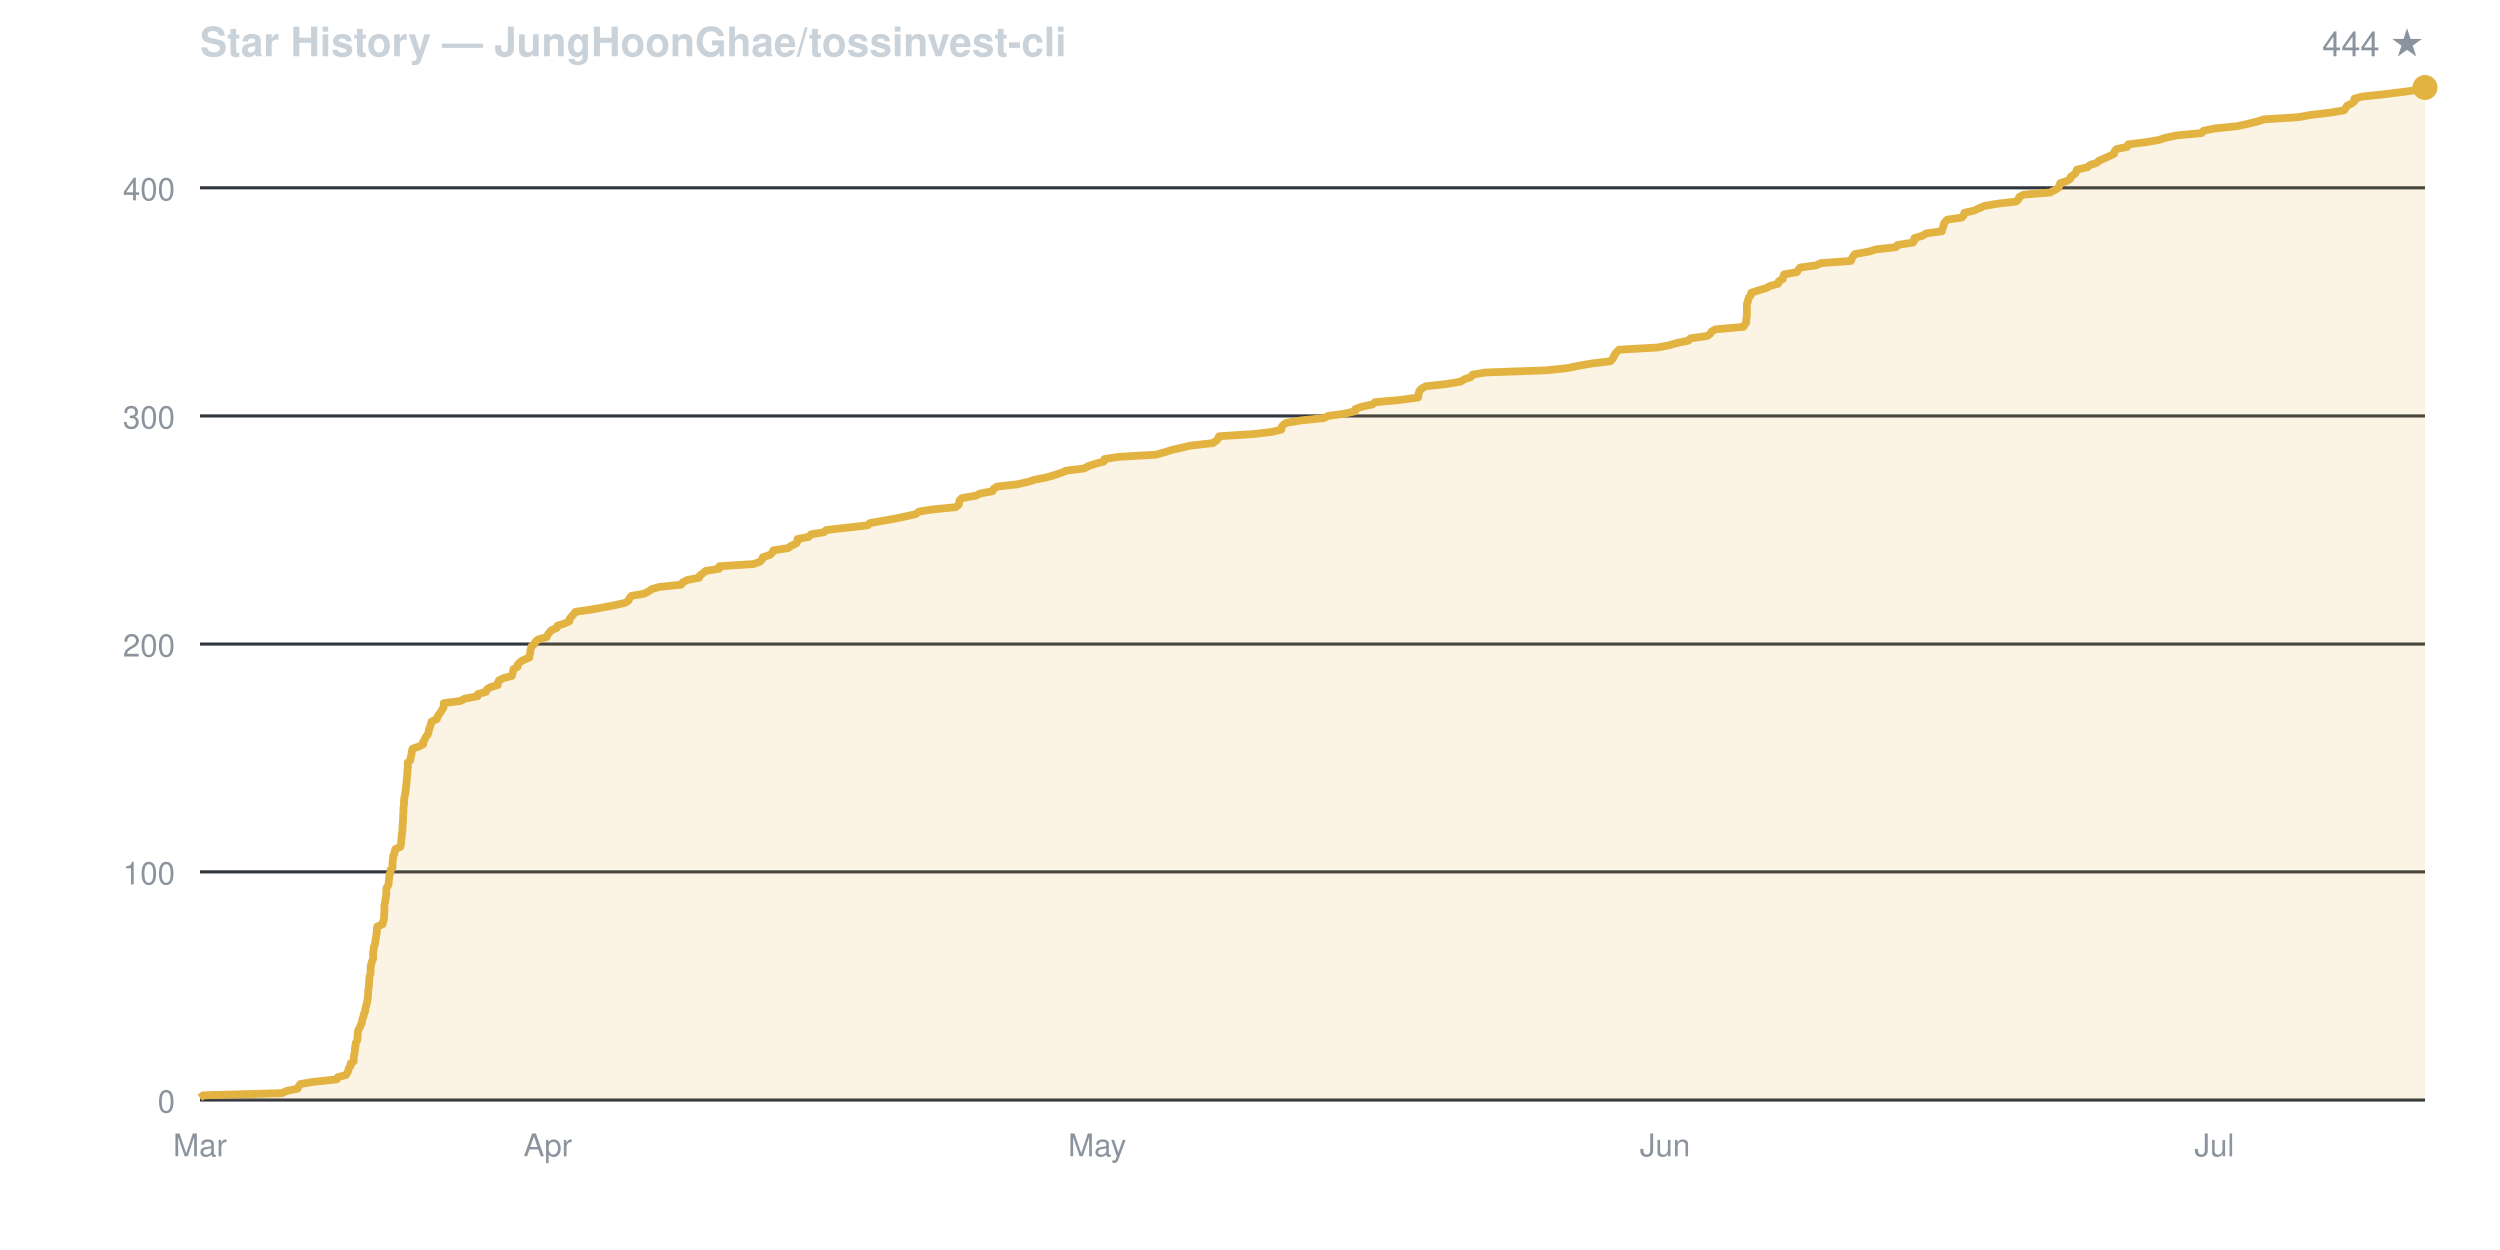
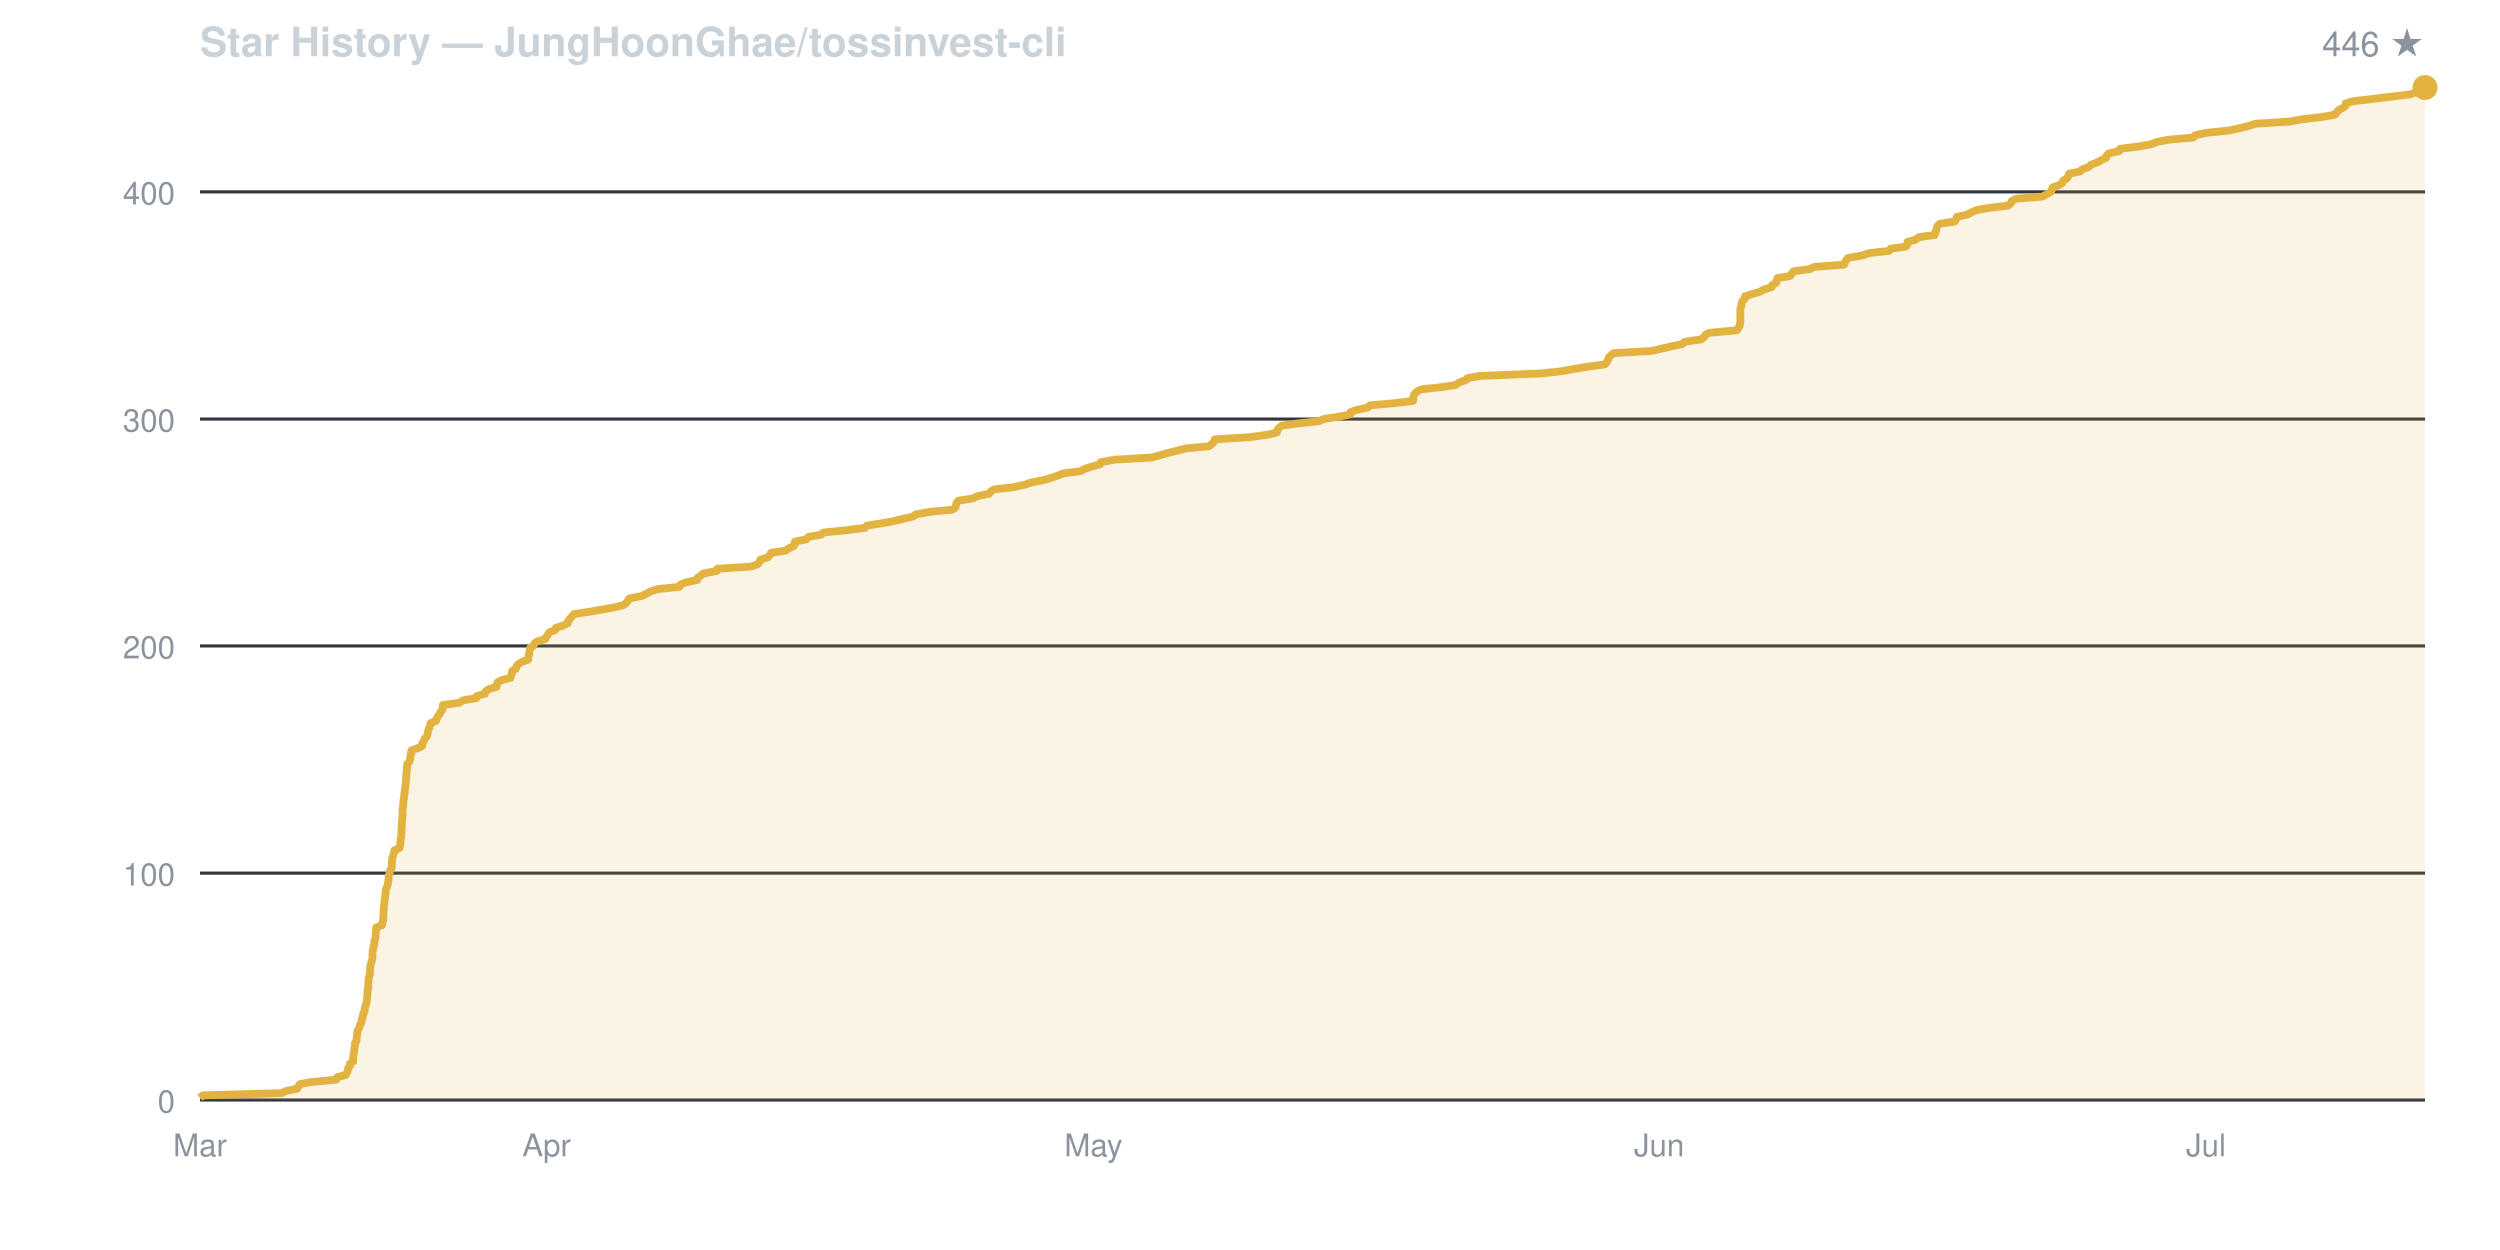
<svg xmlns="http://www.w3.org/2000/svg" viewBox="0 0 800 400" width="800" height="400" font-family="-apple-system,BlinkMacSystemFont,Segoe UI,Helvetica,Arial,sans-serif">
  <rect width="800" height="400" fill="none" />
  <text x="64" y="18" fill="#c9d1d9" font-size="13" font-weight="600">Star History — JungHoonGhae/tossinvest-cli</text>
-   <text x="776" y="18" fill="#8b949e" font-size="11" text-anchor="end">444 ★</text>
+   <text x="776" y="18" fill="#8b949e" font-size="11" text-anchor="end">446 ★</text>
  <line x1="64" y1="352.0" x2="776" y2="352.0" stroke="#30363d" stroke-width="1" />
  <text x="56" y="356.0" fill="#8b949e" font-size="10" text-anchor="end">0</text>
-   <line x1="64" y1="279.0" x2="776" y2="279.0" stroke="#30363d" stroke-width="1" />
-   <text x="56" y="283.0" fill="#8b949e" font-size="10" text-anchor="end">100</text>
-   <line x1="64" y1="206.1" x2="776" y2="206.1" stroke="#30363d" stroke-width="1" />
-   <text x="56" y="210.1" fill="#8b949e" font-size="10" text-anchor="end">200</text>
-   <line x1="64" y1="133.1" x2="776" y2="133.1" stroke="#30363d" stroke-width="1" />
-   <text x="56" y="137.1" fill="#8b949e" font-size="10" text-anchor="end">300</text>
-   <line x1="64" y1="60.1" x2="776" y2="60.1" stroke="#30363d" stroke-width="1" />
-   <text x="56" y="64.1" fill="#8b949e" font-size="10" text-anchor="end">400</text>
-   <line x1="64" y1="-12.9" x2="776" y2="-12.9" stroke="#30363d" stroke-width="1" />
-   <text x="56" y="-8.9" fill="#8b949e" font-size="10" text-anchor="end">500</text>
+   <line x1="64" y1="279.4" x2="776" y2="279.4" stroke="#30363d" stroke-width="1" />
+   <text x="56" y="283.4" fill="#8b949e" font-size="10" text-anchor="end">100</text>
+   <line x1="64" y1="206.7" x2="776" y2="206.7" stroke="#30363d" stroke-width="1" />
+   <text x="56" y="210.7" fill="#8b949e" font-size="10" text-anchor="end">200</text>
+   <line x1="64" y1="134.1" x2="776" y2="134.1" stroke="#30363d" stroke-width="1" />
+   <text x="56" y="138.1" fill="#8b949e" font-size="10" text-anchor="end">300</text>
+   <line x1="64" y1="61.4" x2="776" y2="61.4" stroke="#30363d" stroke-width="1" />
+   <text x="56" y="65.4" fill="#8b949e" font-size="10" text-anchor="end">400</text>
+   <line x1="64" y1="-11.2" x2="776" y2="-11.2" stroke="#30363d" stroke-width="1" />
+   <text x="56" y="-7.2" fill="#8b949e" font-size="10" text-anchor="end">500</text>
  <text x="64.0" y="370" fill="#8b949e" font-size="10" text-anchor="middle">Mar</text>
-   <text x="175.3" y="370" fill="#8b949e" font-size="10" text-anchor="middle">Apr</text>
-   <text x="351.1" y="370" fill="#8b949e" font-size="10" text-anchor="middle">May</text>
-   <text x="532.8" y="370" fill="#8b949e" font-size="10" text-anchor="middle">Jun</text>
-   <text x="708.6" y="370" fill="#8b949e" font-size="10" text-anchor="middle">Jul</text>
-   <path d="M 64.0 352.0 L 64.0 351.3 L 65.0 350.5 L 90.3 349.8 L 91.7 349.1 L 95.2 348.4 L 95.6 347.6 L 96.1 346.9 L 100.3 346.2 L 107.8 345.4 L 108.1 344.7 L 110.7 344.0 L 111.2 343.2 L 111.5 342.5 L 111.6 341.8 L 112.2 341.1 L 112.2 340.3 L 113.2 339.6 L 113.2 338.9 L 113.2 338.1 L 113.4 337.4 L 113.5 336.7 L 113.6 335.9 L 113.6 335.2 L 113.8 334.5 L 113.8 333.8 L 114.3 333.0 L 114.4 332.3 L 114.4 331.6 L 114.5 330.8 L 114.5 330.1 L 114.8 329.4 L 115.2 328.6 L 115.5 327.9 L 115.8 327.2 L 115.9 326.5 L 116.1 325.7 L 116.4 325.0 L 116.5 324.3 L 116.9 323.5 L 116.9 322.8 L 117.1 322.1 L 117.3 321.4 L 117.5 320.6 L 117.6 319.9 L 117.7 319.2 L 117.8 318.4 L 117.8 317.7 L 117.8 317.0 L 118.0 316.2 L 118.0 315.5 L 118.1 314.8 L 118.1 314.1 L 118.2 313.3 L 118.2 312.6 L 118.5 311.9 L 118.6 311.1 L 118.6 310.4 L 118.6 309.7 L 118.7 308.9 L 118.9 308.2 L 119.1 307.5 L 119.4 306.8 L 119.4 306.0 L 119.4 305.3 L 119.4 304.6 L 119.6 303.8 L 119.6 303.1 L 119.9 302.4 L 120.1 301.6 L 120.1 300.9 L 120.3 300.2 L 120.4 299.5 L 120.5 298.7 L 120.6 298.0 L 120.6 297.3 L 120.7 296.5 L 122.4 295.8 L 122.5 295.1 L 122.8 294.4 L 122.9 293.6 L 122.9 292.9 L 123.0 292.2 L 123.0 291.4 L 123.0 290.7 L 123.0 290.0 L 123.1 289.2 L 123.3 288.5 L 123.3 287.8 L 123.5 287.1 L 123.6 286.3 L 123.6 285.6 L 123.6 284.9 L 123.7 284.1 L 124.2 283.4 L 124.4 282.7 L 124.4 281.9 L 124.5 281.2 L 124.6 280.5 L 124.7 279.8 L 125.0 279.0 L 125.0 278.3 L 125.6 277.6 L 125.6 276.8 L 125.6 276.1 L 125.7 275.4 L 125.8 274.6 L 125.8 273.9 L 126.2 273.2 L 126.3 272.5 L 126.5 271.7 L 128.1 271.0 L 128.3 270.3 L 128.4 269.5 L 128.4 268.8 L 128.5 268.1 L 128.6 267.4 L 128.6 266.6 L 128.8 265.9 L 128.8 265.2 L 128.8 264.4 L 128.9 263.7 L 128.9 263.0 L 129.0 262.2 L 129.0 261.5 L 129.0 260.8 L 129.1 260.1 L 129.1 259.3 L 129.1 258.6 L 129.2 257.9 L 129.3 257.1 L 129.3 256.4 L 129.3 255.7 L 129.5 254.9 L 129.6 254.2 L 129.8 253.5 L 129.8 252.8 L 129.9 252.0 L 130.0 251.3 L 130.1 250.6 L 130.1 249.8 L 130.2 249.1 L 130.3 248.4 L 130.3 247.6 L 130.4 246.9 L 130.4 246.2 L 130.5 245.5 L 130.5 244.7 L 130.5 244.0 L 131.3 243.3 L 131.4 242.5 L 131.6 241.8 L 131.7 241.1 L 131.8 240.4 L 132.0 239.6 L 134.0 238.9 L 135.4 238.2 L 135.4 237.4 L 135.9 236.7 L 136.1 236.0 L 136.8 235.2 L 137.1 234.5 L 137.2 233.8 L 137.4 233.1 L 137.7 232.3 L 137.9 231.6 L 138.1 230.9 L 139.8 230.1 L 140.0 229.4 L 140.4 228.7 L 141.0 227.9 L 141.4 227.2 L 141.9 226.5 L 142.0 225.8 L 142.0 225.0 L 147.4 224.3 L 148.6 223.6 L 152.8 222.8 L 152.9 222.1 L 155.5 221.4 L 155.8 220.6 L 156.9 219.9 L 159.3 219.2 L 159.3 218.5 L 159.7 217.7 L 161.1 217.0 L 163.8 216.3 L 164.0 215.5 L 164.2 214.8 L 164.3 214.1 L 165.6 213.4 L 165.7 212.6 L 166.4 211.9 L 167.5 211.2 L 169.4 210.4 L 169.4 209.7 L 169.7 209.0 L 169.7 208.2 L 169.9 207.5 L 170.1 206.8 L 171.0 206.1 L 171.4 205.3 L 172.2 204.6 L 174.9 203.9 L 175.3 203.1 L 175.8 202.4 L 176.4 201.7 L 178.2 200.9 L 178.4 200.2 L 180.7 199.5 L 182.2 198.8 L 182.3 198.0 L 182.9 197.3 L 183.5 196.6 L 184.1 195.8 L 188.9 195.1 L 192.8 194.4 L 197.0 193.6 L 200.1 192.9 L 201.1 192.2 L 201.4 191.5 L 202.0 190.7 L 206.0 190.0 L 207.5 189.3 L 208.6 188.5 L 211.1 187.8 L 218.0 187.1 L 218.4 186.4 L 219.9 185.6 L 223.7 184.9 L 223.9 184.2 L 225.0 183.4 L 225.8 182.7 L 230.1 182.0 L 230.2 181.2 L 241.1 180.5 L 243.1 179.8 L 243.8 179.1 L 244.1 178.3 L 246.3 177.6 L 247.1 176.9 L 247.5 176.1 L 252.2 175.4 L 253.1 174.7 L 254.8 173.9 L 255.2 173.2 L 255.2 172.5 L 258.8 171.8 L 259.5 171.0 L 263.7 170.3 L 264.4 169.6 L 271.5 168.8 L 277.7 168.1 L 278.3 167.4 L 282.8 166.6 L 286.7 165.9 L 290.0 165.2 L 293.1 164.5 L 294.1 163.7 L 298.5 163.0 L 305.8 162.3 L 306.8 161.5 L 306.9 160.8 L 307.1 160.1 L 307.8 159.4 L 312.3 158.6 L 313.7 157.9 L 317.6 157.2 L 318.0 156.4 L 319.1 155.7 L 325.4 155.0 L 329.0 154.2 L 331.1 153.5 L 334.7 152.8 L 337.2 152.1 L 339.6 151.3 L 341.2 150.6 L 346.9 149.9 L 348.4 149.1 L 350.6 148.4 L 353.2 147.7 L 353.4 146.9 L 357.9 146.2 L 369.9 145.5 L 372.4 144.8 L 374.9 144.0 L 378.0 143.3 L 380.8 142.6 L 388.1 141.8 L 389.1 141.1 L 389.8 140.4 L 390.1 139.6 L 401.2 138.9 L 407.0 138.2 L 410.0 137.5 L 410.1 136.7 L 410.6 136.0 L 411.6 135.3 L 416.6 134.5 L 423.6 133.8 L 425.0 133.1 L 430.1 132.4 L 433.6 131.6 L 433.7 130.9 L 435.6 130.2 L 439.2 129.4 L 440.0 128.7 L 447.9 128.0 L 453.8 127.2 L 453.9 126.5 L 454.0 125.8 L 454.2 125.1 L 455.0 124.3 L 456.3 123.6 L 462.8 122.9 L 467.5 122.1 L 468.5 121.4 L 470.6 120.7 L 471.2 119.9 L 475.3 119.2 L 495.0 118.5 L 501.5 117.8 L 505.3 117.0 L 509.5 116.3 L 515.3 115.6 L 516.1 114.8 L 516.4 114.1 L 516.7 113.4 L 517.4 112.6 L 518.1 111.9 L 530.4 111.2 L 534.0 110.5 L 536.9 109.7 L 540.3 109.0 L 540.9 108.3 L 546.3 107.5 L 547.3 106.8 L 547.7 106.1 L 548.9 105.4 L 557.9 104.6 L 558.3 103.9 L 558.8 103.2 L 558.8 102.4 L 558.9 101.7 L 559.0 101.0 L 559.0 100.2 L 559.0 99.5 L 559.0 98.8 L 559.0 98.1 L 559.0 97.3 L 559.3 96.6 L 559.4 95.9 L 559.7 95.1 L 560.3 94.4 L 560.4 93.7 L 562.8 92.9 L 565.2 92.2 L 566.4 91.5 L 569.0 90.8 L 569.2 90.0 L 570.5 89.3 L 570.6 88.6 L 570.9 87.8 L 575.0 87.1 L 575.4 86.4 L 576.1 85.6 L 581.2 84.9 L 582.7 84.2 L 592.3 83.5 L 592.6 82.7 L 593.0 82.0 L 593.6 81.3 L 598.1 80.5 L 600.3 79.8 L 606.7 79.1 L 607.2 78.4 L 612.2 77.6 L 612.6 76.9 L 612.6 76.2 L 615.3 75.4 L 616.3 74.7 L 621.4 74.0 L 621.5 73.2 L 621.9 72.5 L 622.0 71.8 L 622.3 71.1 L 623.1 70.3 L 627.8 69.6 L 628.4 68.9 L 628.6 68.1 L 631.7 67.4 L 633.2 66.7 L 635.0 65.9 L 639.1 65.2 L 645.1 64.5 L 645.9 63.8 L 646.2 63.0 L 647.5 62.3 L 656.0 61.6 L 657.6 60.8 L 658.7 60.1 L 659.0 59.4 L 659.3 58.6 L 661.5 57.9 L 662.5 57.2 L 662.7 56.5 L 663.9 55.7 L 664.4 55.0 L 664.6 54.3 L 668.0 53.5 L 668.8 52.8 L 671.0 52.1 L 671.7 51.4 L 673.6 50.6 L 675.1 49.9 L 676.5 49.2 L 676.7 48.4 L 677.3 47.7 L 680.7 47.0 L 681.0 46.2 L 686.7 45.5 L 690.8 44.8 L 692.9 44.1 L 696.7 43.3 L 704.5 42.6 L 705.0 41.9 L 708.7 41.1 L 715.8 40.4 L 719.0 39.7 L 722.3 38.9 L 724.4 38.2 L 735.5 37.5 L 739.3 36.8 L 746.0 36.0 L 750.1 35.3 L 750.6 34.6 L 751.1 33.8 L 752.6 33.1 L 753.4 32.4 L 753.4 31.6 L 755.8 30.9 L 762.6 30.2 L 768.3 29.5 L 774.3 28.7 L 776.0 28.0 L 776.0 352.0 Z" fill="#e3b34122" stroke="none" />
-   <path d="M 64.0 351.3 L 65.0 350.5 L 90.3 349.8 L 91.7 349.1 L 95.2 348.4 L 95.6 347.6 L 96.1 346.9 L 100.3 346.2 L 107.8 345.4 L 108.1 344.7 L 110.7 344.0 L 111.2 343.2 L 111.5 342.5 L 111.6 341.8 L 112.2 341.1 L 112.2 340.3 L 113.2 339.6 L 113.2 338.9 L 113.2 338.1 L 113.4 337.4 L 113.5 336.7 L 113.6 335.9 L 113.6 335.2 L 113.8 334.5 L 113.8 333.8 L 114.3 333.0 L 114.4 332.3 L 114.4 331.6 L 114.5 330.8 L 114.5 330.1 L 114.8 329.4 L 115.2 328.6 L 115.5 327.9 L 115.8 327.2 L 115.9 326.5 L 116.1 325.7 L 116.4 325.0 L 116.5 324.3 L 116.9 323.5 L 116.9 322.8 L 117.1 322.1 L 117.3 321.4 L 117.5 320.6 L 117.6 319.9 L 117.7 319.2 L 117.8 318.4 L 117.8 317.7 L 117.8 317.0 L 118.0 316.2 L 118.0 315.5 L 118.1 314.8 L 118.1 314.1 L 118.2 313.3 L 118.2 312.6 L 118.5 311.9 L 118.6 311.1 L 118.6 310.4 L 118.6 309.7 L 118.7 308.9 L 118.9 308.2 L 119.1 307.5 L 119.4 306.8 L 119.4 306.0 L 119.4 305.3 L 119.4 304.6 L 119.6 303.8 L 119.6 303.1 L 119.9 302.4 L 120.1 301.6 L 120.1 300.9 L 120.3 300.2 L 120.4 299.5 L 120.5 298.7 L 120.6 298.0 L 120.6 297.3 L 120.7 296.5 L 122.4 295.8 L 122.5 295.1 L 122.8 294.4 L 122.9 293.6 L 122.9 292.9 L 123.0 292.2 L 123.0 291.4 L 123.0 290.7 L 123.0 290.0 L 123.1 289.2 L 123.3 288.5 L 123.3 287.8 L 123.5 287.1 L 123.6 286.3 L 123.6 285.6 L 123.6 284.9 L 123.7 284.1 L 124.2 283.4 L 124.4 282.7 L 124.4 281.9 L 124.5 281.2 L 124.6 280.5 L 124.7 279.8 L 125.0 279.0 L 125.0 278.3 L 125.6 277.6 L 125.6 276.8 L 125.6 276.1 L 125.7 275.4 L 125.8 274.6 L 125.8 273.9 L 126.2 273.2 L 126.3 272.5 L 126.5 271.7 L 128.1 271.0 L 128.3 270.3 L 128.4 269.5 L 128.4 268.8 L 128.5 268.1 L 128.6 267.4 L 128.6 266.6 L 128.8 265.9 L 128.8 265.2 L 128.8 264.4 L 128.9 263.7 L 128.9 263.0 L 129.0 262.2 L 129.0 261.5 L 129.0 260.8 L 129.1 260.1 L 129.1 259.3 L 129.1 258.6 L 129.2 257.9 L 129.3 257.1 L 129.3 256.4 L 129.3 255.7 L 129.5 254.9 L 129.6 254.2 L 129.8 253.5 L 129.8 252.8 L 129.9 252.0 L 130.0 251.3 L 130.1 250.6 L 130.1 249.8 L 130.2 249.1 L 130.3 248.4 L 130.3 247.6 L 130.4 246.9 L 130.4 246.2 L 130.5 245.5 L 130.5 244.7 L 130.5 244.0 L 131.3 243.3 L 131.4 242.5 L 131.6 241.8 L 131.7 241.1 L 131.8 240.4 L 132.0 239.6 L 134.0 238.9 L 135.4 238.2 L 135.4 237.4 L 135.9 236.7 L 136.1 236.0 L 136.8 235.2 L 137.1 234.5 L 137.2 233.8 L 137.4 233.1 L 137.7 232.3 L 137.9 231.6 L 138.1 230.9 L 139.8 230.1 L 140.0 229.4 L 140.4 228.7 L 141.0 227.9 L 141.4 227.2 L 141.9 226.5 L 142.0 225.8 L 142.0 225.0 L 147.4 224.3 L 148.6 223.6 L 152.8 222.8 L 152.9 222.1 L 155.5 221.4 L 155.8 220.6 L 156.9 219.9 L 159.3 219.2 L 159.3 218.5 L 159.7 217.7 L 161.1 217.0 L 163.8 216.3 L 164.0 215.5 L 164.2 214.8 L 164.3 214.1 L 165.6 213.4 L 165.7 212.6 L 166.4 211.9 L 167.5 211.2 L 169.4 210.4 L 169.4 209.7 L 169.7 209.0 L 169.7 208.2 L 169.9 207.5 L 170.1 206.8 L 171.0 206.1 L 171.4 205.3 L 172.2 204.6 L 174.9 203.9 L 175.3 203.1 L 175.8 202.4 L 176.4 201.7 L 178.2 200.9 L 178.4 200.2 L 180.7 199.5 L 182.2 198.8 L 182.3 198.0 L 182.9 197.3 L 183.5 196.6 L 184.1 195.8 L 188.9 195.1 L 192.8 194.4 L 197.0 193.6 L 200.1 192.9 L 201.1 192.2 L 201.4 191.5 L 202.0 190.7 L 206.0 190.0 L 207.5 189.3 L 208.6 188.5 L 211.1 187.8 L 218.0 187.1 L 218.4 186.4 L 219.9 185.6 L 223.7 184.9 L 223.9 184.2 L 225.0 183.4 L 225.8 182.7 L 230.1 182.0 L 230.2 181.2 L 241.1 180.5 L 243.1 179.8 L 243.8 179.1 L 244.1 178.3 L 246.3 177.6 L 247.1 176.9 L 247.5 176.1 L 252.2 175.4 L 253.1 174.7 L 254.8 173.9 L 255.2 173.2 L 255.2 172.5 L 258.8 171.8 L 259.5 171.0 L 263.7 170.3 L 264.4 169.6 L 271.5 168.8 L 277.7 168.1 L 278.3 167.4 L 282.8 166.6 L 286.7 165.9 L 290.0 165.2 L 293.1 164.5 L 294.1 163.7 L 298.5 163.0 L 305.8 162.3 L 306.8 161.5 L 306.9 160.8 L 307.1 160.1 L 307.8 159.4 L 312.3 158.6 L 313.7 157.9 L 317.6 157.2 L 318.0 156.4 L 319.1 155.7 L 325.4 155.0 L 329.0 154.2 L 331.1 153.5 L 334.7 152.8 L 337.2 152.1 L 339.6 151.3 L 341.2 150.6 L 346.9 149.9 L 348.4 149.1 L 350.6 148.4 L 353.2 147.7 L 353.4 146.9 L 357.9 146.2 L 369.9 145.5 L 372.4 144.8 L 374.9 144.0 L 378.0 143.3 L 380.8 142.6 L 388.1 141.8 L 389.1 141.1 L 389.8 140.4 L 390.1 139.6 L 401.2 138.9 L 407.0 138.2 L 410.0 137.5 L 410.1 136.7 L 410.6 136.0 L 411.6 135.3 L 416.6 134.5 L 423.6 133.8 L 425.0 133.1 L 430.1 132.4 L 433.6 131.6 L 433.7 130.9 L 435.6 130.2 L 439.2 129.4 L 440.0 128.7 L 447.9 128.0 L 453.8 127.2 L 453.9 126.5 L 454.0 125.8 L 454.2 125.1 L 455.0 124.3 L 456.3 123.6 L 462.8 122.9 L 467.5 122.1 L 468.5 121.4 L 470.6 120.7 L 471.2 119.9 L 475.3 119.2 L 495.0 118.5 L 501.5 117.8 L 505.3 117.0 L 509.5 116.3 L 515.3 115.6 L 516.1 114.8 L 516.4 114.1 L 516.7 113.4 L 517.4 112.6 L 518.1 111.9 L 530.4 111.2 L 534.0 110.5 L 536.9 109.7 L 540.3 109.0 L 540.9 108.3 L 546.3 107.5 L 547.3 106.8 L 547.7 106.1 L 548.9 105.4 L 557.9 104.6 L 558.3 103.9 L 558.8 103.2 L 558.8 102.4 L 558.9 101.7 L 559.0 101.0 L 559.0 100.2 L 559.0 99.5 L 559.0 98.8 L 559.0 98.1 L 559.0 97.3 L 559.3 96.6 L 559.4 95.9 L 559.7 95.1 L 560.3 94.4 L 560.4 93.7 L 562.8 92.9 L 565.2 92.2 L 566.4 91.5 L 569.0 90.8 L 569.2 90.0 L 570.5 89.3 L 570.6 88.6 L 570.9 87.8 L 575.0 87.1 L 575.4 86.4 L 576.1 85.6 L 581.2 84.9 L 582.7 84.2 L 592.3 83.5 L 592.6 82.7 L 593.0 82.0 L 593.6 81.3 L 598.1 80.5 L 600.3 79.8 L 606.7 79.1 L 607.2 78.4 L 612.2 77.6 L 612.6 76.9 L 612.6 76.2 L 615.3 75.4 L 616.3 74.7 L 621.4 74.0 L 621.5 73.2 L 621.9 72.5 L 622.0 71.8 L 622.3 71.1 L 623.1 70.3 L 627.8 69.6 L 628.4 68.9 L 628.6 68.1 L 631.7 67.4 L 633.2 66.7 L 635.0 65.9 L 639.1 65.2 L 645.1 64.5 L 645.9 63.8 L 646.2 63.0 L 647.5 62.3 L 656.0 61.6 L 657.6 60.8 L 658.7 60.1 L 659.0 59.4 L 659.3 58.6 L 661.5 57.9 L 662.5 57.2 L 662.7 56.5 L 663.9 55.7 L 664.4 55.0 L 664.6 54.3 L 668.0 53.5 L 668.8 52.8 L 671.0 52.1 L 671.7 51.4 L 673.6 50.6 L 675.1 49.9 L 676.5 49.2 L 676.7 48.4 L 677.3 47.7 L 680.7 47.0 L 681.0 46.2 L 686.7 45.5 L 690.8 44.8 L 692.9 44.1 L 696.7 43.3 L 704.5 42.6 L 705.0 41.9 L 708.7 41.1 L 715.8 40.4 L 719.0 39.7 L 722.3 38.9 L 724.4 38.2 L 735.5 37.5 L 739.3 36.8 L 746.0 36.0 L 750.1 35.3 L 750.6 34.6 L 751.1 33.8 L 752.6 33.1 L 753.4 32.4 L 753.4 31.6 L 755.8 30.9 L 762.6 30.2 L 768.3 29.5 L 774.3 28.7 L 776.0 28.0" fill="none" stroke="#e3b341" stroke-width="2.5" stroke-linejoin="round" />
+   <text x="174.9" y="370" fill="#8b949e" font-size="10" text-anchor="middle">Apr</text>
+   <text x="349.9" y="370" fill="#8b949e" font-size="10" text-anchor="middle">May</text>
+   <text x="530.9" y="370" fill="#8b949e" font-size="10" text-anchor="middle">Jun</text>
+   <text x="705.9" y="370" fill="#8b949e" font-size="10" text-anchor="middle">Jul</text>
+   <path d="M 64.0 352.0 L 64.0 351.3 L 64.9 350.5 L 90.2 349.8 L 91.6 349.1 L 95.1 348.4 L 95.5 347.6 L 96.0 346.9 L 100.1 346.2 L 107.6 345.5 L 107.9 344.7 L 110.6 344.0 L 111.0 343.3 L 111.3 342.6 L 111.4 341.8 L 112.0 341.1 L 112.0 340.4 L 113.0 339.7 L 113.0 338.9 L 113.0 338.2 L 113.1 337.5 L 113.3 336.7 L 113.4 336.0 L 113.4 335.3 L 113.6 334.6 L 113.6 333.8 L 114.1 333.1 L 114.1 332.4 L 114.2 331.7 L 114.3 330.9 L 114.3 330.2 L 114.6 329.5 L 115.0 328.8 L 115.2 328.0 L 115.6 327.3 L 115.7 326.6 L 115.9 325.8 L 116.2 325.1 L 116.2 324.4 L 116.7 323.7 L 116.7 322.9 L 116.8 322.2 L 117.1 321.5 L 117.3 320.8 L 117.4 320.0 L 117.5 319.3 L 117.5 318.6 L 117.6 317.9 L 117.6 317.1 L 117.8 316.4 L 117.8 315.7 L 117.9 315.0 L 117.9 314.2 L 117.9 313.5 L 118.0 312.8 L 118.3 312.0 L 118.4 311.3 L 118.4 310.6 L 118.4 309.9 L 118.5 309.1 L 118.7 308.4 L 118.9 307.7 L 119.1 307.0 L 119.2 306.2 L 119.2 305.5 L 119.2 304.8 L 119.3 304.1 L 119.4 303.3 L 119.7 302.6 L 119.8 301.9 L 119.8 301.1 L 120.1 300.4 L 120.2 299.7 L 120.2 299.0 L 120.3 298.2 L 120.3 297.5 L 120.4 296.8 L 122.2 296.1 L 122.3 295.3 L 122.6 294.6 L 122.6 293.9 L 122.7 293.2 L 122.7 292.4 L 122.7 291.7 L 122.8 291.0 L 122.8 290.3 L 122.9 289.5 L 123.0 288.8 L 123.1 288.1 L 123.2 287.3 L 123.3 286.6 L 123.4 285.9 L 123.4 285.2 L 123.5 284.4 L 123.9 283.7 L 124.1 283.0 L 124.2 282.3 L 124.3 281.5 L 124.4 280.8 L 124.4 280.1 L 124.7 279.4 L 124.8 278.6 L 125.3 277.9 L 125.4 277.2 L 125.4 276.4 L 125.4 275.7 L 125.5 275.0 L 125.6 274.3 L 125.9 273.5 L 126.1 272.8 L 126.2 272.1 L 127.8 271.4 L 128.0 270.6 L 128.1 269.9 L 128.2 269.2 L 128.2 268.5 L 128.4 267.7 L 128.4 267.0 L 128.5 266.3 L 128.5 265.6 L 128.5 264.8 L 128.6 264.1 L 128.6 263.4 L 128.7 262.6 L 128.7 261.9 L 128.8 261.2 L 128.8 260.5 L 128.8 259.7 L 128.8 259.0 L 129.0 258.3 L 129.0 257.6 L 129.1 256.8 L 129.1 256.1 L 129.3 255.4 L 129.3 254.7 L 129.5 253.9 L 129.5 253.2 L 129.6 252.5 L 129.7 251.7 L 129.8 251.0 L 129.9 250.3 L 129.9 249.6 L 130.0 248.8 L 130.0 248.1 L 130.1 247.4 L 130.2 246.7 L 130.2 245.9 L 130.3 245.2 L 130.3 244.5 L 131.0 243.8 L 131.2 243.0 L 131.3 242.3 L 131.5 241.6 L 131.5 240.9 L 131.7 240.1 L 133.7 239.4 L 135.1 238.7 L 135.1 237.9 L 135.6 237.2 L 135.8 236.5 L 136.5 235.8 L 136.8 235.0 L 136.9 234.3 L 137.1 233.6 L 137.4 232.9 L 137.6 232.1 L 137.8 231.4 L 139.5 230.7 L 139.7 230.0 L 140.1 229.2 L 140.7 228.5 L 141.0 227.8 L 141.6 227.0 L 141.7 226.3 L 141.7 225.6 L 147.0 224.9 L 148.2 224.1 L 152.4 223.4 L 152.6 222.7 L 155.2 222.0 L 155.4 221.2 L 156.5 220.5 L 158.9 219.8 L 158.9 219.1 L 159.3 218.3 L 160.7 217.6 L 163.4 216.9 L 163.6 216.2 L 163.8 215.4 L 163.9 214.7 L 165.1 214.0 L 165.3 213.2 L 165.9 212.5 L 167.0 211.8 L 169.0 211.1 L 169.0 210.3 L 169.3 209.6 L 169.3 208.9 L 169.5 208.2 L 169.6 207.4 L 170.6 206.7 L 171.0 206.0 L 171.8 205.3 L 174.5 204.5 L 174.8 203.8 L 175.3 203.1 L 175.9 202.3 L 177.7 201.6 L 177.9 200.9 L 180.2 200.2 L 181.7 199.4 L 181.8 198.7 L 182.4 198.0 L 183.0 197.3 L 183.7 196.5 L 188.4 195.8 L 192.3 195.1 L 196.5 194.4 L 199.6 193.6 L 200.5 192.9 L 200.9 192.2 L 201.4 191.5 L 205.4 190.7 L 206.9 190.0 L 208.0 189.3 L 210.5 188.5 L 217.4 187.8 L 217.7 187.1 L 219.3 186.4 L 223.1 185.6 L 223.2 184.9 L 224.3 184.2 L 225.1 183.5 L 229.4 182.7 L 229.5 182.0 L 240.3 181.3 L 242.4 180.6 L 243.1 179.8 L 243.3 179.1 L 245.6 178.4 L 246.3 177.7 L 246.7 176.9 L 251.4 176.2 L 252.3 175.5 L 254.0 174.7 L 254.4 174.0 L 254.4 173.3 L 258.0 172.6 L 258.7 171.8 L 262.8 171.1 L 263.5 170.4 L 270.7 169.7 L 276.8 168.9 L 277.4 168.2 L 281.9 167.5 L 285.8 166.8 L 289.1 166.0 L 292.2 165.3 L 293.1 164.6 L 297.5 163.8 L 304.8 163.1 L 305.7 162.4 L 305.9 161.7 L 306.1 160.9 L 306.7 160.2 L 311.3 159.5 L 312.7 158.8 L 316.5 158.0 L 317.0 157.3 L 318.1 156.6 L 324.3 155.9 L 327.9 155.1 L 330.0 154.4 L 333.6 153.7 L 336.1 153.0 L 338.5 152.2 L 340.1 151.5 L 345.7 150.8 L 347.2 150.0 L 349.4 149.3 L 352.0 148.6 L 352.2 147.9 L 356.7 147.1 L 368.6 146.4 L 371.1 145.7 L 373.6 145.0 L 376.7 144.2 L 379.4 143.5 L 386.8 142.8 L 387.8 142.1 L 388.5 141.3 L 388.7 140.6 L 399.8 139.9 L 405.6 139.1 L 408.6 138.4 L 408.7 137.7 L 409.2 137.0 L 410.2 136.2 L 415.2 135.5 L 422.1 134.8 L 423.5 134.1 L 428.6 133.3 L 432.1 132.6 L 432.1 131.9 L 434.1 131.2 L 437.7 130.4 L 438.4 129.7 L 446.3 129.0 L 452.2 128.3 L 452.3 127.5 L 452.3 126.8 L 452.6 126.1 L 453.4 125.3 L 454.7 124.6 L 461.1 123.9 L 465.8 123.2 L 466.9 122.4 L 468.9 121.7 L 469.6 121.0 L 473.6 120.3 L 493.2 119.5 L 499.7 118.8 L 503.5 118.1 L 507.6 117.4 L 513.5 116.6 L 514.2 115.9 L 514.5 115.2 L 514.8 114.4 L 515.5 113.7 L 516.3 113.0 L 528.5 112.3 L 532.0 111.5 L 534.9 110.8 L 538.4 110.1 L 539.0 109.4 L 544.3 108.6 L 545.3 107.9 L 545.7 107.2 L 546.9 106.5 L 555.8 105.7 L 556.2 105.0 L 556.7 104.3 L 556.8 103.6 L 556.9 102.8 L 556.9 102.1 L 556.9 101.4 L 556.9 100.6 L 556.9 99.9 L 556.9 99.2 L 557.0 98.5 L 557.3 97.7 L 557.3 97.0 L 557.6 96.3 L 558.3 95.6 L 558.4 94.8 L 560.7 94.1 L 563.1 93.4 L 564.3 92.7 L 566.9 91.9 L 567.1 91.2 L 568.4 90.5 L 568.5 89.7 L 568.8 89.0 L 572.9 88.3 L 573.3 87.6 L 574.0 86.8 L 579.1 86.1 L 580.6 85.4 L 590.1 84.7 L 590.4 83.9 L 590.8 83.2 L 591.4 82.5 L 595.8 81.8 L 598.1 81.0 L 604.4 80.3 L 605.0 79.6 L 609.9 78.9 L 610.4 78.1 L 610.4 77.4 L 613.0 76.7 L 614.0 75.9 L 619.1 75.2 L 619.2 74.5 L 619.6 73.8 L 619.7 73.0 L 620.0 72.3 L 620.8 71.6 L 625.5 70.9 L 626.0 70.1 L 626.2 69.4 L 629.4 68.7 L 630.8 68.0 L 632.6 67.2 L 636.7 66.5 L 642.6 65.8 L 643.5 65.0 L 643.8 64.3 L 645.1 63.6 L 653.6 62.9 L 655.1 62.1 L 656.3 61.4 L 656.6 60.7 L 656.8 60.0 L 659.0 59.2 L 660.0 58.5 L 660.2 57.8 L 661.4 57.1 L 661.9 56.3 L 662.1 55.6 L 665.5 54.9 L 666.3 54.2 L 668.5 53.4 L 669.1 52.7 L 671.1 52.0 L 672.5 51.2 L 674.0 50.5 L 674.1 49.8 L 674.8 49.1 L 678.2 48.3 L 678.4 47.6 L 684.2 46.9 L 688.2 46.2 L 690.3 45.4 L 694.0 44.7 L 701.9 44.0 L 702.4 43.3 L 706.0 42.5 L 713.1 41.8 L 716.3 41.1 L 719.6 40.3 L 721.7 39.6 L 732.7 38.9 L 736.5 38.2 L 743.2 37.4 L 747.2 36.7 L 747.7 36.0 L 748.3 35.3 L 749.8 34.5 L 750.6 33.8 L 750.6 33.1 L 752.9 32.4 L 759.8 31.6 L 765.4 30.9 L 771.3 30.2 L 773.1 29.5 L 775.2 28.7 L 776.0 28.0 L 776.0 352.0 Z" fill="#e3b34122" stroke="none" />
+   <path d="M 64.0 351.3 L 64.9 350.5 L 90.2 349.8 L 91.6 349.1 L 95.1 348.4 L 95.5 347.6 L 96.0 346.9 L 100.1 346.2 L 107.6 345.5 L 107.9 344.7 L 110.6 344.0 L 111.0 343.3 L 111.3 342.6 L 111.4 341.8 L 112.0 341.1 L 112.0 340.4 L 113.0 339.7 L 113.0 338.9 L 113.0 338.2 L 113.1 337.5 L 113.3 336.7 L 113.4 336.0 L 113.4 335.3 L 113.6 334.6 L 113.6 333.8 L 114.1 333.1 L 114.1 332.4 L 114.2 331.7 L 114.3 330.9 L 114.3 330.2 L 114.6 329.5 L 115.0 328.8 L 115.2 328.0 L 115.6 327.3 L 115.7 326.6 L 115.9 325.8 L 116.2 325.1 L 116.2 324.4 L 116.7 323.7 L 116.7 322.9 L 116.8 322.2 L 117.1 321.5 L 117.3 320.8 L 117.4 320.0 L 117.5 319.3 L 117.5 318.6 L 117.6 317.9 L 117.6 317.1 L 117.8 316.4 L 117.8 315.7 L 117.9 315.0 L 117.9 314.2 L 117.9 313.5 L 118.0 312.8 L 118.3 312.0 L 118.4 311.3 L 118.4 310.6 L 118.4 309.9 L 118.5 309.1 L 118.7 308.4 L 118.9 307.7 L 119.1 307.0 L 119.2 306.2 L 119.2 305.5 L 119.2 304.8 L 119.3 304.1 L 119.4 303.3 L 119.7 302.6 L 119.8 301.9 L 119.8 301.1 L 120.1 300.4 L 120.2 299.7 L 120.2 299.0 L 120.3 298.2 L 120.3 297.5 L 120.4 296.8 L 122.2 296.1 L 122.3 295.3 L 122.6 294.6 L 122.6 293.9 L 122.7 293.2 L 122.7 292.4 L 122.7 291.7 L 122.8 291.0 L 122.8 290.3 L 122.9 289.5 L 123.0 288.8 L 123.1 288.1 L 123.2 287.3 L 123.3 286.6 L 123.4 285.9 L 123.4 285.2 L 123.5 284.4 L 123.9 283.7 L 124.1 283.0 L 124.2 282.3 L 124.3 281.5 L 124.4 280.8 L 124.4 280.1 L 124.7 279.4 L 124.8 278.6 L 125.3 277.9 L 125.4 277.2 L 125.4 276.4 L 125.4 275.7 L 125.5 275.0 L 125.6 274.3 L 125.9 273.5 L 126.1 272.8 L 126.2 272.1 L 127.8 271.4 L 128.0 270.6 L 128.1 269.9 L 128.2 269.2 L 128.2 268.5 L 128.4 267.7 L 128.4 267.0 L 128.5 266.3 L 128.5 265.6 L 128.5 264.8 L 128.6 264.1 L 128.6 263.4 L 128.7 262.6 L 128.7 261.9 L 128.8 261.2 L 128.8 260.5 L 128.8 259.7 L 128.8 259.0 L 129.0 258.3 L 129.0 257.6 L 129.1 256.8 L 129.1 256.1 L 129.3 255.4 L 129.3 254.7 L 129.5 253.9 L 129.5 253.2 L 129.6 252.5 L 129.7 251.7 L 129.8 251.0 L 129.9 250.3 L 129.9 249.6 L 130.0 248.8 L 130.0 248.1 L 130.1 247.4 L 130.2 246.7 L 130.2 245.9 L 130.3 245.2 L 130.3 244.5 L 131.0 243.8 L 131.2 243.0 L 131.3 242.3 L 131.5 241.6 L 131.5 240.9 L 131.7 240.1 L 133.7 239.4 L 135.1 238.7 L 135.1 237.9 L 135.6 237.2 L 135.8 236.5 L 136.5 235.8 L 136.8 235.0 L 136.9 234.3 L 137.1 233.6 L 137.4 232.9 L 137.6 232.1 L 137.8 231.4 L 139.5 230.7 L 139.7 230.0 L 140.1 229.2 L 140.7 228.5 L 141.0 227.8 L 141.6 227.0 L 141.7 226.3 L 141.7 225.6 L 147.0 224.9 L 148.2 224.1 L 152.4 223.4 L 152.6 222.7 L 155.2 222.0 L 155.4 221.2 L 156.5 220.5 L 158.9 219.8 L 158.9 219.1 L 159.3 218.3 L 160.7 217.6 L 163.4 216.9 L 163.6 216.2 L 163.8 215.4 L 163.9 214.7 L 165.1 214.0 L 165.3 213.2 L 165.9 212.5 L 167.0 211.8 L 169.0 211.1 L 169.0 210.3 L 169.3 209.6 L 169.3 208.9 L 169.5 208.2 L 169.6 207.4 L 170.6 206.7 L 171.0 206.0 L 171.8 205.3 L 174.5 204.5 L 174.8 203.8 L 175.3 203.1 L 175.9 202.3 L 177.7 201.6 L 177.9 200.9 L 180.2 200.2 L 181.7 199.4 L 181.8 198.7 L 182.4 198.0 L 183.0 197.3 L 183.7 196.5 L 188.4 195.8 L 192.3 195.1 L 196.5 194.4 L 199.6 193.6 L 200.5 192.9 L 200.9 192.2 L 201.4 191.5 L 205.4 190.7 L 206.9 190.0 L 208.0 189.3 L 210.5 188.5 L 217.4 187.8 L 217.7 187.1 L 219.3 186.4 L 223.1 185.6 L 223.2 184.9 L 224.3 184.2 L 225.1 183.5 L 229.4 182.7 L 229.5 182.0 L 240.3 181.3 L 242.4 180.6 L 243.1 179.8 L 243.3 179.1 L 245.6 178.4 L 246.3 177.7 L 246.7 176.9 L 251.4 176.2 L 252.3 175.5 L 254.0 174.7 L 254.4 174.0 L 254.4 173.3 L 258.0 172.6 L 258.7 171.8 L 262.8 171.1 L 263.5 170.4 L 270.7 169.7 L 276.8 168.9 L 277.4 168.2 L 281.9 167.5 L 285.8 166.8 L 289.1 166.0 L 292.2 165.3 L 293.1 164.6 L 297.5 163.8 L 304.8 163.1 L 305.7 162.4 L 305.9 161.7 L 306.1 160.9 L 306.7 160.2 L 311.3 159.5 L 312.7 158.8 L 316.5 158.0 L 317.0 157.3 L 318.1 156.6 L 324.3 155.9 L 327.9 155.1 L 330.0 154.4 L 333.6 153.7 L 336.1 153.0 L 338.5 152.2 L 340.1 151.5 L 345.7 150.8 L 347.2 150.0 L 349.4 149.3 L 352.0 148.6 L 352.2 147.9 L 356.7 147.1 L 368.6 146.4 L 371.1 145.7 L 373.6 145.0 L 376.7 144.2 L 379.4 143.5 L 386.8 142.8 L 387.8 142.1 L 388.5 141.3 L 388.7 140.6 L 399.8 139.9 L 405.6 139.1 L 408.6 138.4 L 408.7 137.7 L 409.2 137.0 L 410.2 136.2 L 415.2 135.5 L 422.1 134.8 L 423.5 134.1 L 428.6 133.3 L 432.1 132.6 L 432.1 131.9 L 434.1 131.2 L 437.7 130.4 L 438.4 129.7 L 446.3 129.0 L 452.2 128.3 L 452.3 127.5 L 452.3 126.8 L 452.6 126.1 L 453.4 125.3 L 454.7 124.6 L 461.1 123.9 L 465.8 123.2 L 466.9 122.4 L 468.9 121.7 L 469.6 121.0 L 473.6 120.3 L 493.2 119.5 L 499.7 118.8 L 503.5 118.1 L 507.6 117.4 L 513.5 116.6 L 514.2 115.9 L 514.5 115.2 L 514.8 114.4 L 515.5 113.7 L 516.3 113.0 L 528.5 112.3 L 532.0 111.5 L 534.9 110.8 L 538.4 110.1 L 539.0 109.4 L 544.3 108.6 L 545.3 107.9 L 545.7 107.2 L 546.9 106.5 L 555.8 105.7 L 556.2 105.0 L 556.7 104.3 L 556.8 103.6 L 556.9 102.8 L 556.9 102.1 L 556.9 101.4 L 556.9 100.6 L 556.9 99.9 L 556.9 99.2 L 557.0 98.5 L 557.3 97.7 L 557.3 97.0 L 557.6 96.3 L 558.3 95.6 L 558.4 94.8 L 560.7 94.1 L 563.1 93.4 L 564.3 92.7 L 566.9 91.9 L 567.1 91.2 L 568.4 90.5 L 568.5 89.7 L 568.8 89.0 L 572.9 88.3 L 573.3 87.6 L 574.0 86.8 L 579.1 86.1 L 580.6 85.4 L 590.1 84.7 L 590.4 83.9 L 590.8 83.2 L 591.4 82.5 L 595.8 81.8 L 598.1 81.0 L 604.4 80.3 L 605.0 79.6 L 609.9 78.9 L 610.4 78.1 L 610.4 77.4 L 613.0 76.7 L 614.0 75.9 L 619.1 75.2 L 619.2 74.5 L 619.6 73.8 L 619.7 73.0 L 620.0 72.3 L 620.8 71.6 L 625.5 70.9 L 626.0 70.1 L 626.2 69.4 L 629.4 68.7 L 630.8 68.0 L 632.6 67.2 L 636.7 66.5 L 642.6 65.8 L 643.5 65.0 L 643.8 64.3 L 645.1 63.6 L 653.6 62.9 L 655.1 62.1 L 656.3 61.4 L 656.6 60.7 L 656.8 60.0 L 659.0 59.2 L 660.0 58.5 L 660.2 57.8 L 661.4 57.1 L 661.9 56.3 L 662.1 55.6 L 665.5 54.9 L 666.3 54.2 L 668.5 53.4 L 669.1 52.7 L 671.1 52.0 L 672.5 51.2 L 674.0 50.5 L 674.1 49.8 L 674.8 49.1 L 678.2 48.3 L 678.4 47.6 L 684.2 46.9 L 688.2 46.2 L 690.3 45.4 L 694.0 44.7 L 701.9 44.0 L 702.4 43.3 L 706.0 42.5 L 713.1 41.8 L 716.3 41.1 L 719.6 40.3 L 721.7 39.6 L 732.7 38.9 L 736.5 38.2 L 743.2 37.4 L 747.2 36.7 L 747.7 36.0 L 748.3 35.3 L 749.8 34.5 L 750.6 33.8 L 750.6 33.1 L 752.9 32.4 L 759.8 31.6 L 765.4 30.9 L 771.3 30.2 L 773.1 29.5 L 775.2 28.7 L 776.0 28.0" fill="none" stroke="#e3b341" stroke-width="2.5" stroke-linejoin="round" />
  <circle cx="776.0" cy="28.0" r="4" fill="#e3b341" />
</svg>
